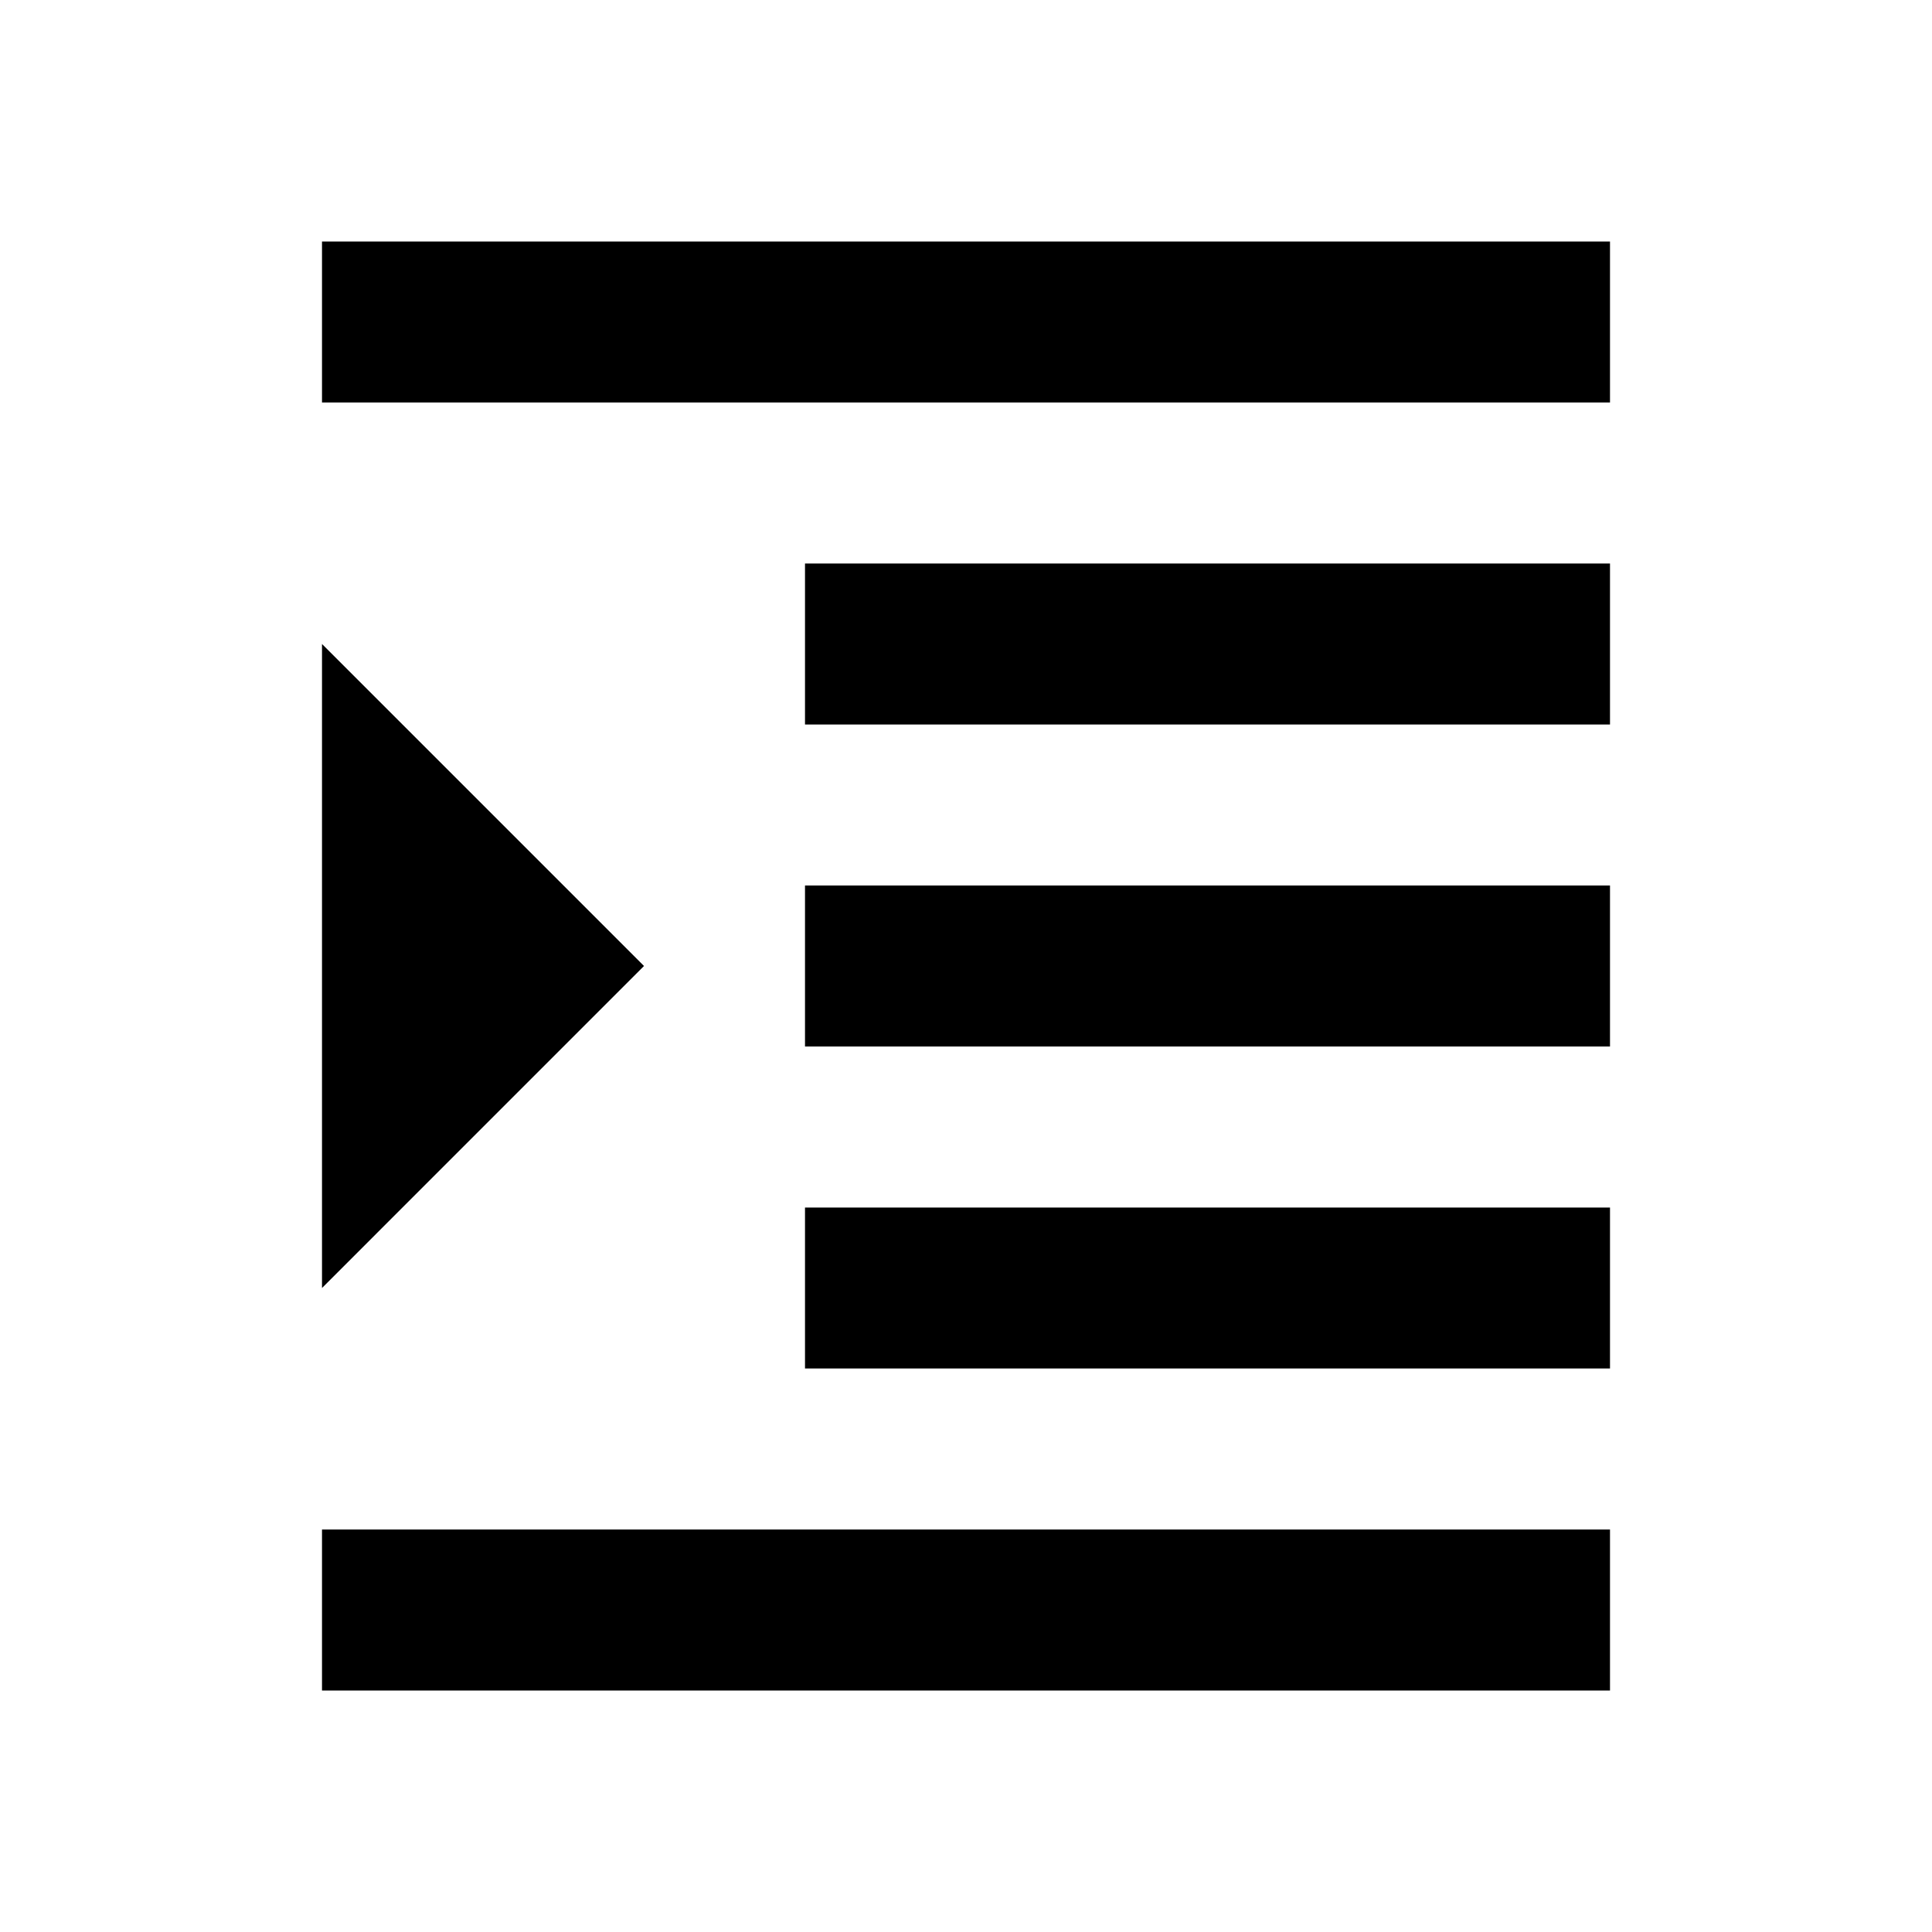
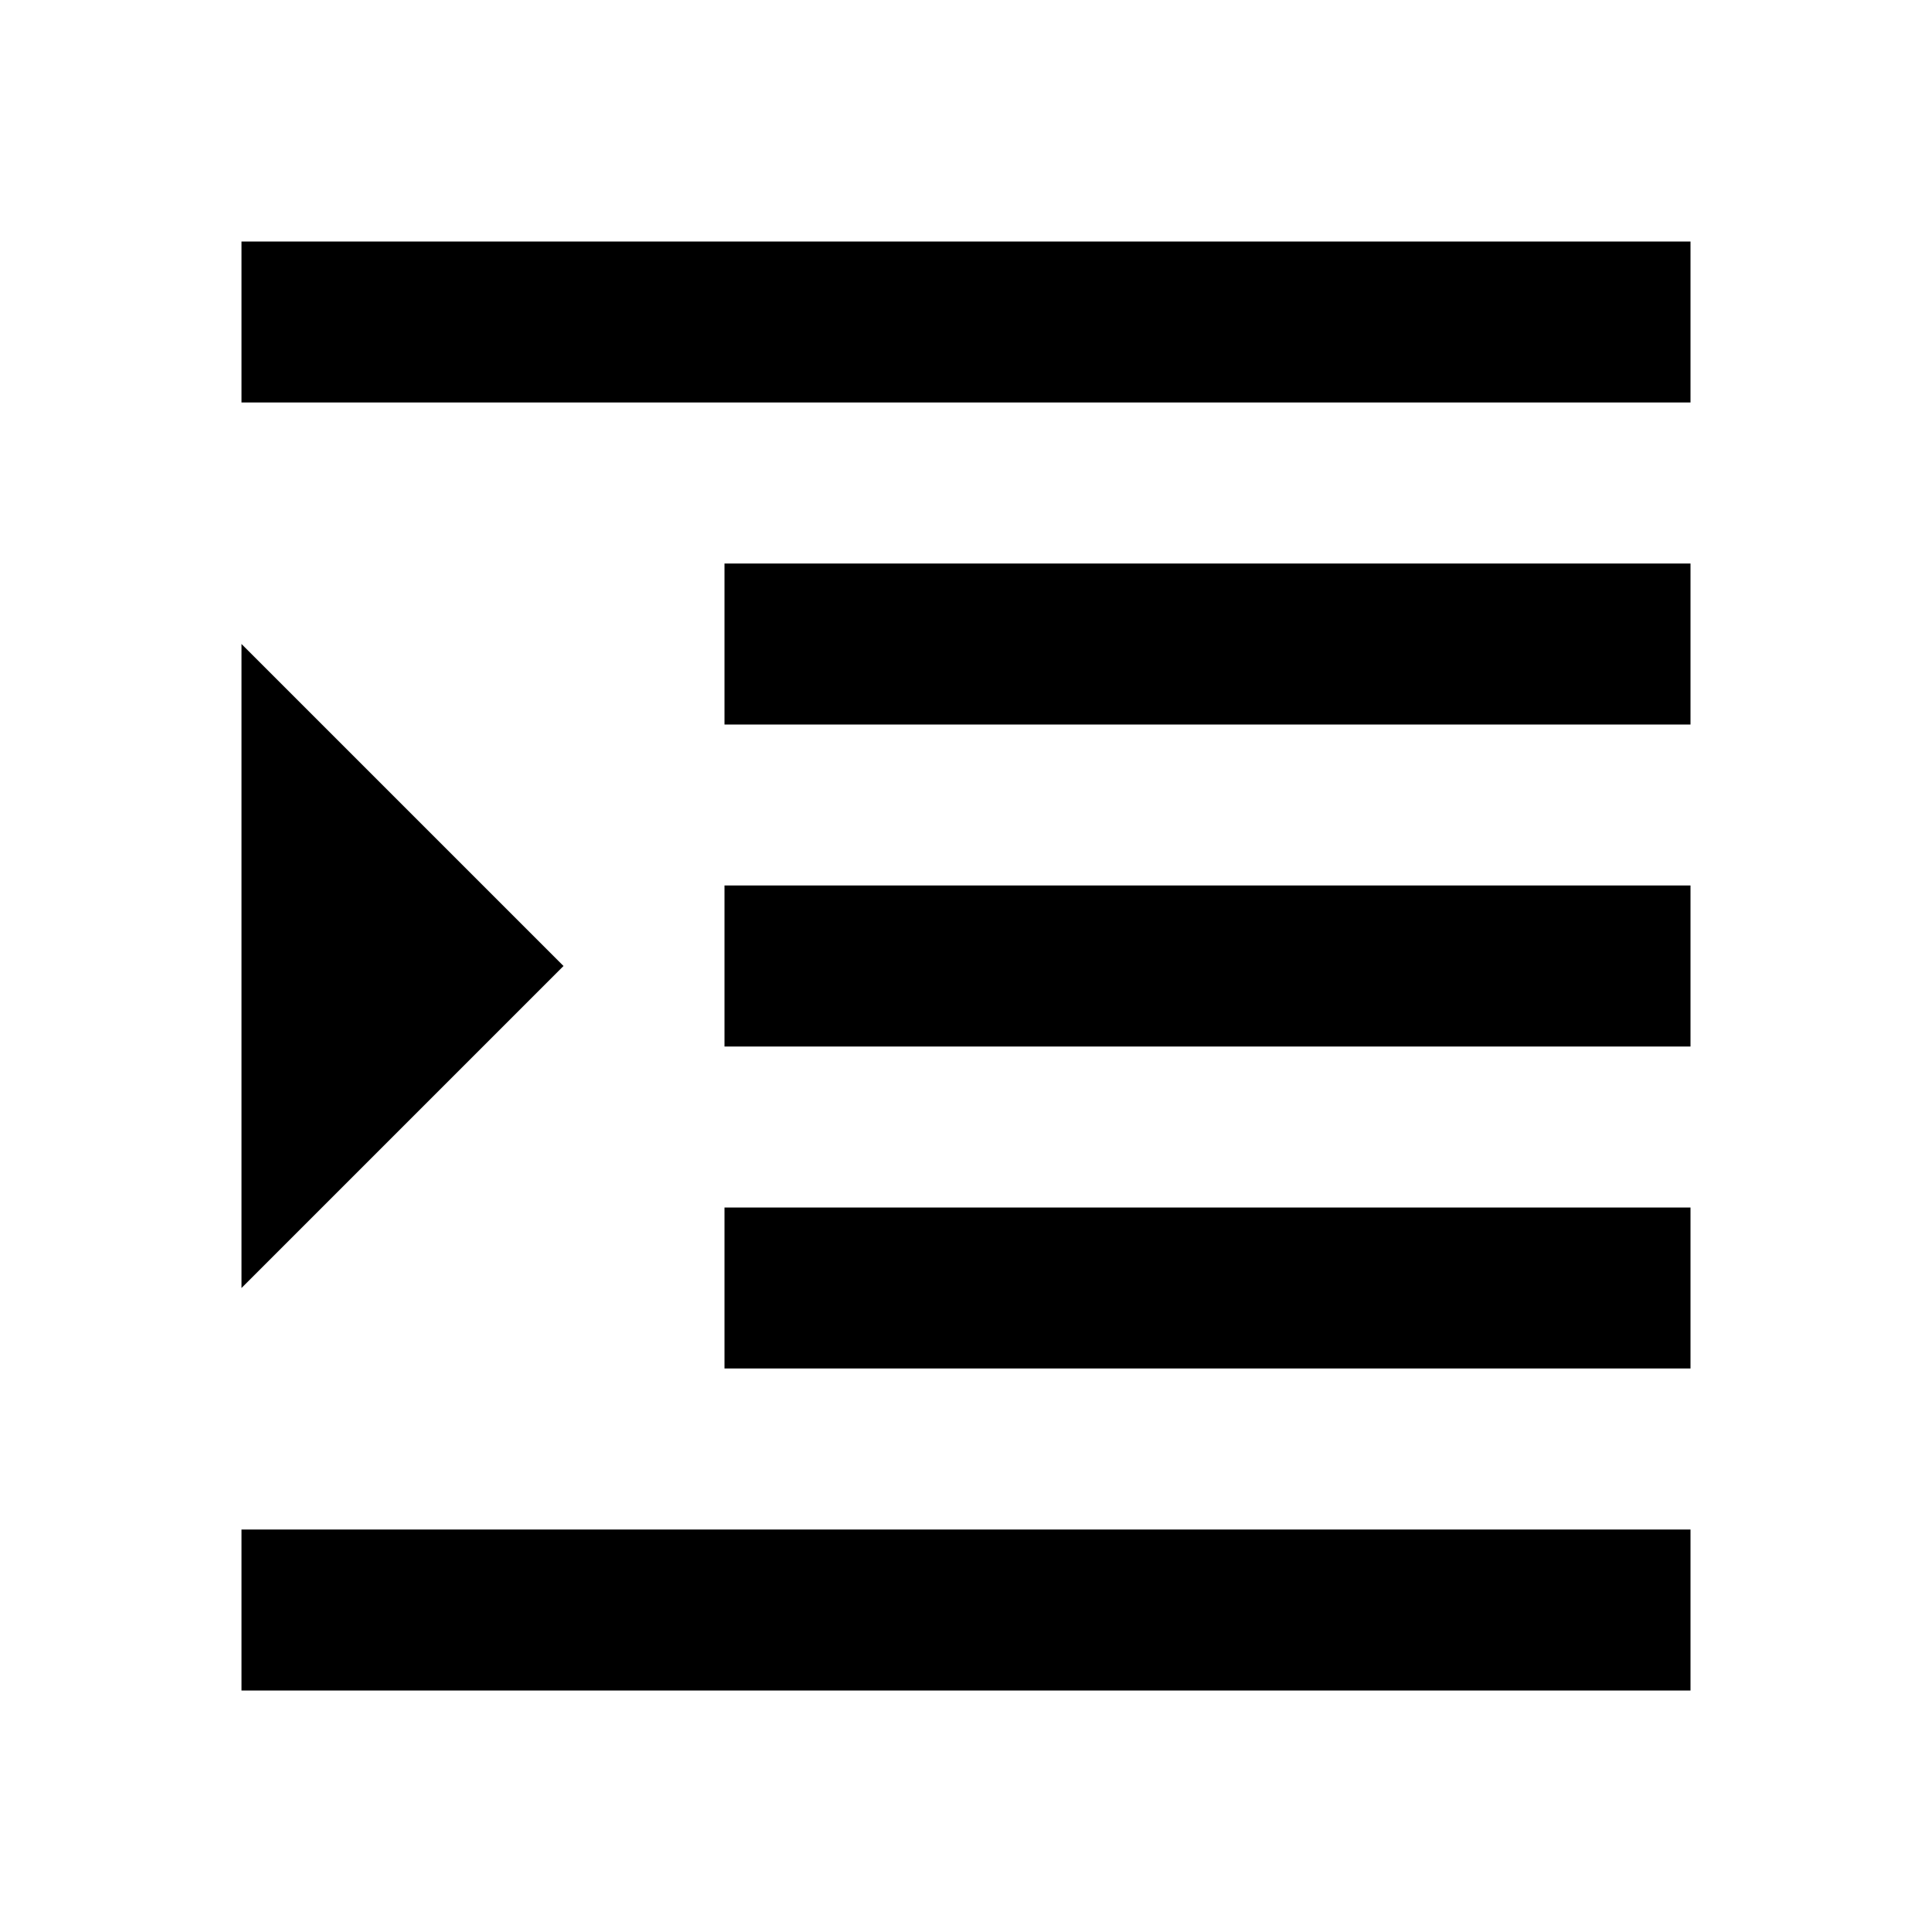
<svg xmlns="http://www.w3.org/2000/svg" width="24" height="24" viewBox="0 0 24 24">
-   <path d="M4 3H20V5H4zM10 7H20V9H10zM10 11H20V13H10zM10 15H20V17H10zM4 19H20V21H4zM4 16L8 12 4 8z" />
+   <path d="M3 3h18v2H3zM9 7h12v2H9zM9 11h12v2H9zM9 15h12v2H9zM3 19h18v2H3zM3 16l4-4-4-4z" />
</svg>
